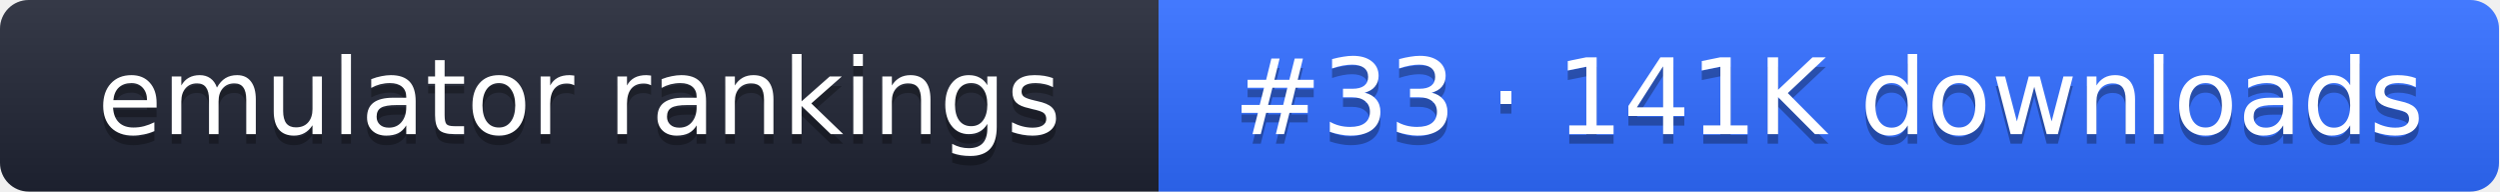
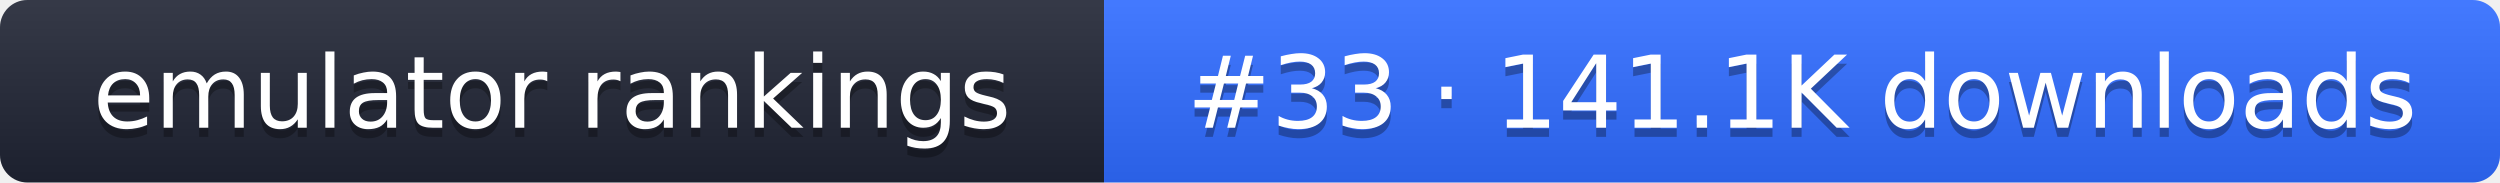
- <svg xmlns="http://www.w3.org/2000/svg" width="261" height="20" role="img" aria-label="emulator rankings: #33 · 141K downloads">
+ <svg xmlns="http://www.w3.org/2000/svg" width="274" height="20" role="img" aria-label="emulator rankings: #33 · 141.1K downloads">
  <linearGradient id="g" x2="0" y2="100%">
    <stop offset="0" stop-color="#fff" stop-opacity=".1" />
    <stop offset="1" stop-opacity=".1" />
  </linearGradient>
  <clipPath id="r">
-     <rect width="261" height="20" rx="3" fill="#fff" />
+     <rect width="274" height="20" rx="3" fill="#fff" />
  </clipPath>
  <g clip-path="url(#r)">
    <rect width="121" height="20" fill="#1f2433" />
-     <rect x="121" width="140" height="20" fill="#2f6bff" />
-     <rect width="261" height="20" fill="url(#g)" />
+     <rect x="121" width="153" height="20" fill="#2f6bff" />
+     <rect width="274" height="20" fill="url(#g)" />
  </g>
  <g fill="#fff" text-anchor="middle" font-family="Verdana,DejaVu Sans,sans-serif" font-size="11">
    <text x="60.5" y="15" fill="#010101" fill-opacity=".3">emulator rankings</text>
    <text x="60.5" y="14">emulator rankings</text>
-     <text x="191" y="15" fill="#010101" fill-opacity=".3">#33 · 141K downloads</text>
-     <text x="191" y="14">#33 · 141K downloads</text>
+     <text x="197.5" y="15" fill="#010101" fill-opacity=".3">#33 · 141.1K downloads</text>
+     <text x="197.5" y="14">#33 · 141.1K downloads</text>
  </g>
</svg>
